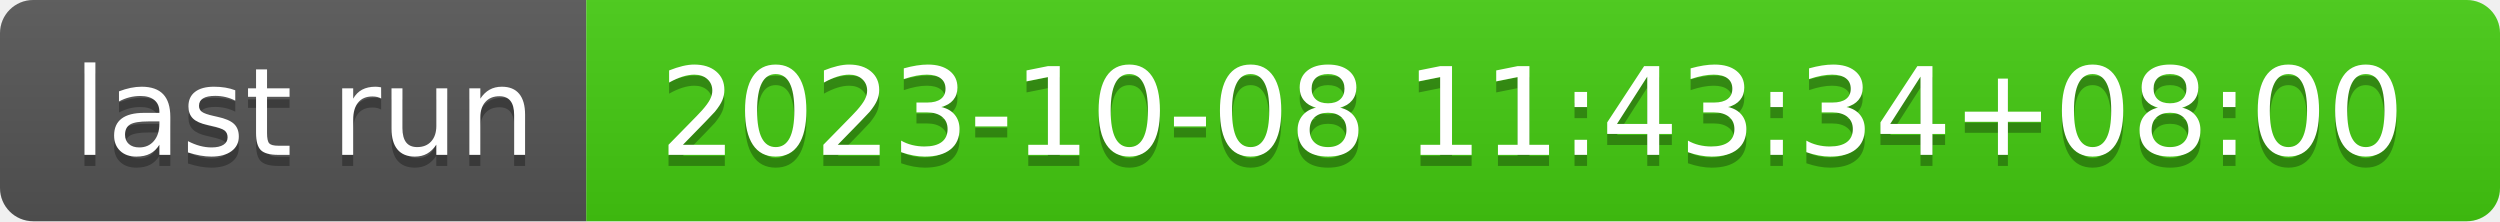
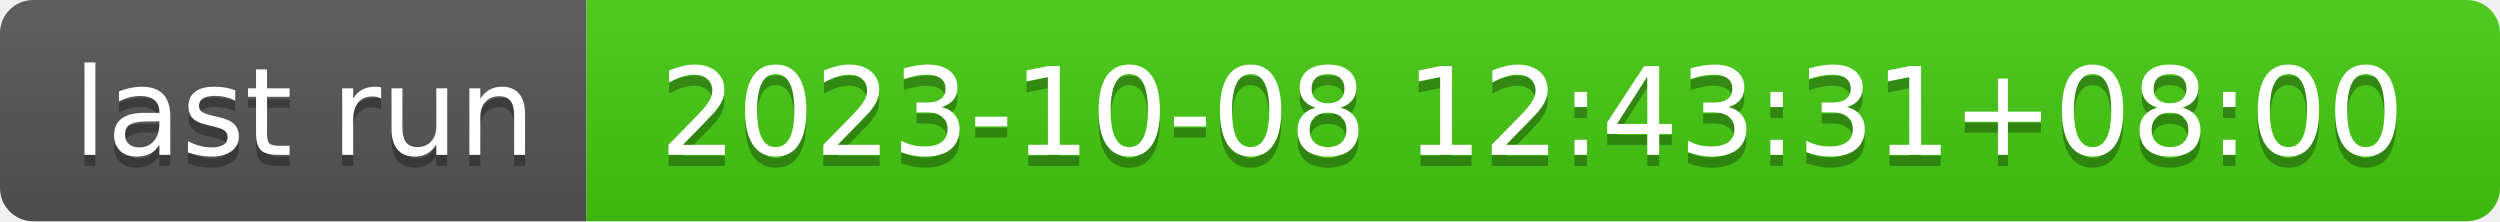
- <svg xmlns="http://www.w3.org/2000/svg" width="226" height="20" role="img" aria-label="last run: 2023-10-08 11:43:34+08:00">
+ <svg xmlns="http://www.w3.org/2000/svg" width="226" height="20" role="img" aria-label="last run: 2023-10-08 12:43:31+08:00">
  <linearGradient id="s" x2="0" y2="100%">
    <stop offset="0" stop-color="#bbb" stop-opacity=".1" />
    <stop offset="1" stop-opacity=".1" />
  </linearGradient>
  <clipPath id="r">
    <rect width="226" height="20" rx="3" fill="#fff" />
  </clipPath>
  <g clip-path="url(#r)">
    <rect width="53" height="20" fill="#555" />
    <rect x="53" width="173" height="20" fill="#4c1" />
    <rect width="226" height="20" fill="url(#s)" />
  </g>
  <g fill="#fff" text-anchor="middle" font-family="Verdana,Geneva,DejaVu Sans,sans-serif" text-rendering="geometricPrecision" font-size="110">
    <text aria-hidden="true" x="275" y="150" fill="#010101" fill-opacity=".3" transform="scale(.1)" textLength="430">last run</text>
    <text x="275" y="140" transform="scale(.1)" fill="#fff" textLength="430">last run</text>
-     <text aria-hidden="true" x="1385" y="150" fill="#010101" fill-opacity=".3" transform="scale(.1)" textLength="1630">2023-10-08 11:43:34+08:00</text>
-     <text x="1385" y="140" transform="scale(.1)" fill="#fff" textLength="1630">2023-10-08 11:43:34+08:00</text>
+     <text aria-hidden="true" x="1385" y="150" fill="#010101" fill-opacity=".3" transform="scale(.1)" textLength="1630">2023-10-08 12:43:31+08:00</text>
+     <text x="1385" y="140" transform="scale(.1)" fill="#fff" textLength="1630">2023-10-08 12:43:31+08:00</text>
  </g>
</svg>
